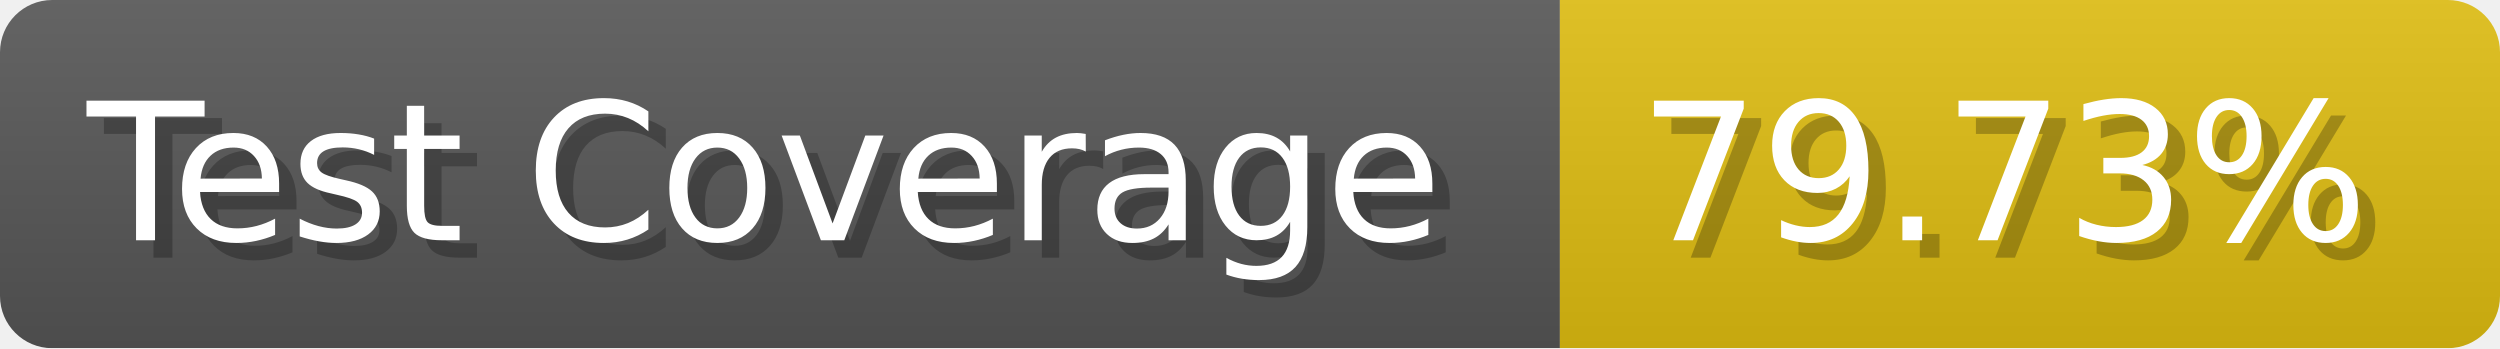
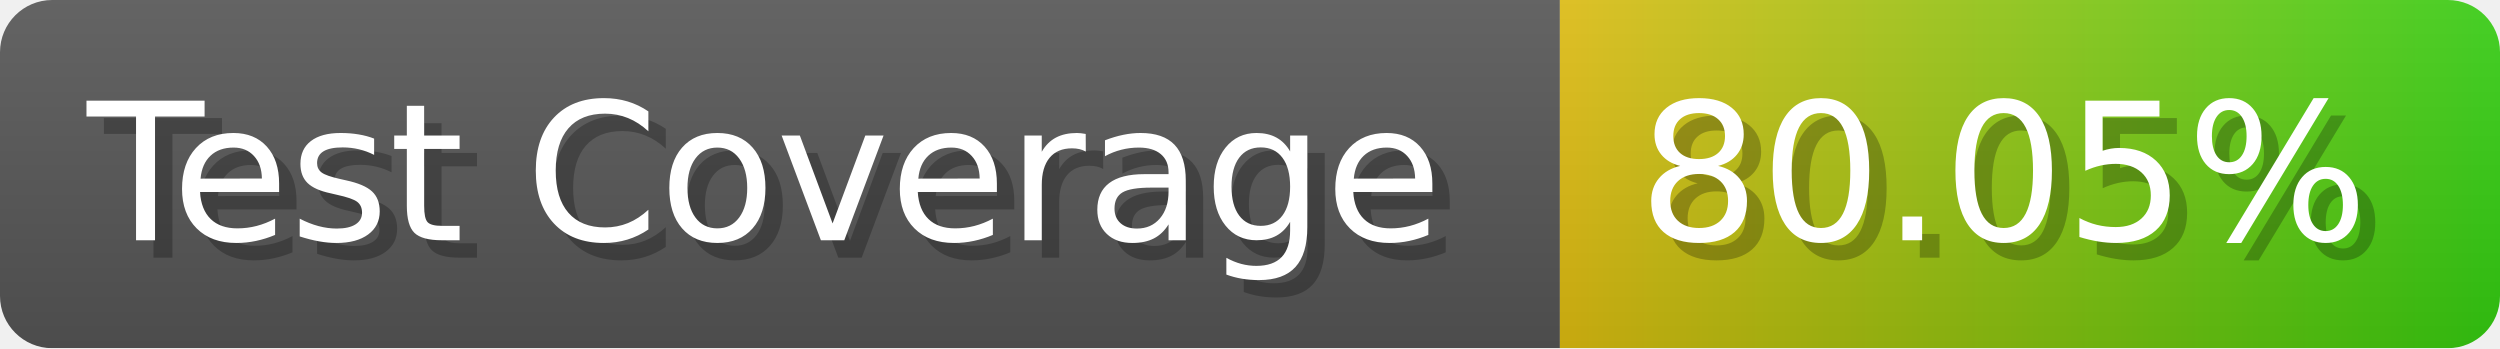
- <svg xmlns="http://www.w3.org/2000/svg" width="143.6" height="20" viewBox="0 0 1436 200" role="img" aria-label="Test Coverage: 79.73%">
+ <svg xmlns="http://www.w3.org/2000/svg" width="143.6" height="20" viewBox="0 0 1436 200" role="img" aria-label="Test Coverage: 80.05%">
  <linearGradient id="a" x2="0" y2="100%">
    <stop offset="0" stop-opacity=".1" stop-color="#EEE" />
    <stop offset="1" stop-opacity=".1" />
  </linearGradient>
  <mask id="m">
    <rect width="1436" height="200" rx="30" fill="#FFF" />
  </mask>
  <g mask="url(#m)">
    <rect width="896" height="200" fill="#555" />
-     <rect width="540" height="200" fill="#DB1" x="896" />
+     <rect width="540" height="200" fill="url(#x)" x="896" />
    <rect width="1436" height="200" fill="url(#a)" />
  </g>
  <g aria-hidden="true" fill="#fff" text-anchor="start" font-family="Verdana,DejaVu Sans,sans-serif" font-size="110">
    <text x="60" y="148" textLength="796" fill="#000" opacity="0.25">Test Coverage</text>
    <text x="50" y="138" textLength="796">Test Coverage</text>
-     <text x="951" y="148" textLength="440" fill="#000" opacity="0.25">79.73%</text>
-     <text x="941" y="138" textLength="440">79.73%</text>
+     <text x="951" y="148" textLength="440" fill="#000" opacity="0.25">80.05%</text>
+     <text x="941" y="138" textLength="440">80.05%</text>
  </g>
+   <linearGradient id="x" x1="0%" y1="0%" x2="100%" y2="0%">
+     <stop offset="0%" style="stop-color:#DB1" />
+     <stop offset="100%" style="stop-color:#3C1" />
+   </linearGradient>
</svg>
